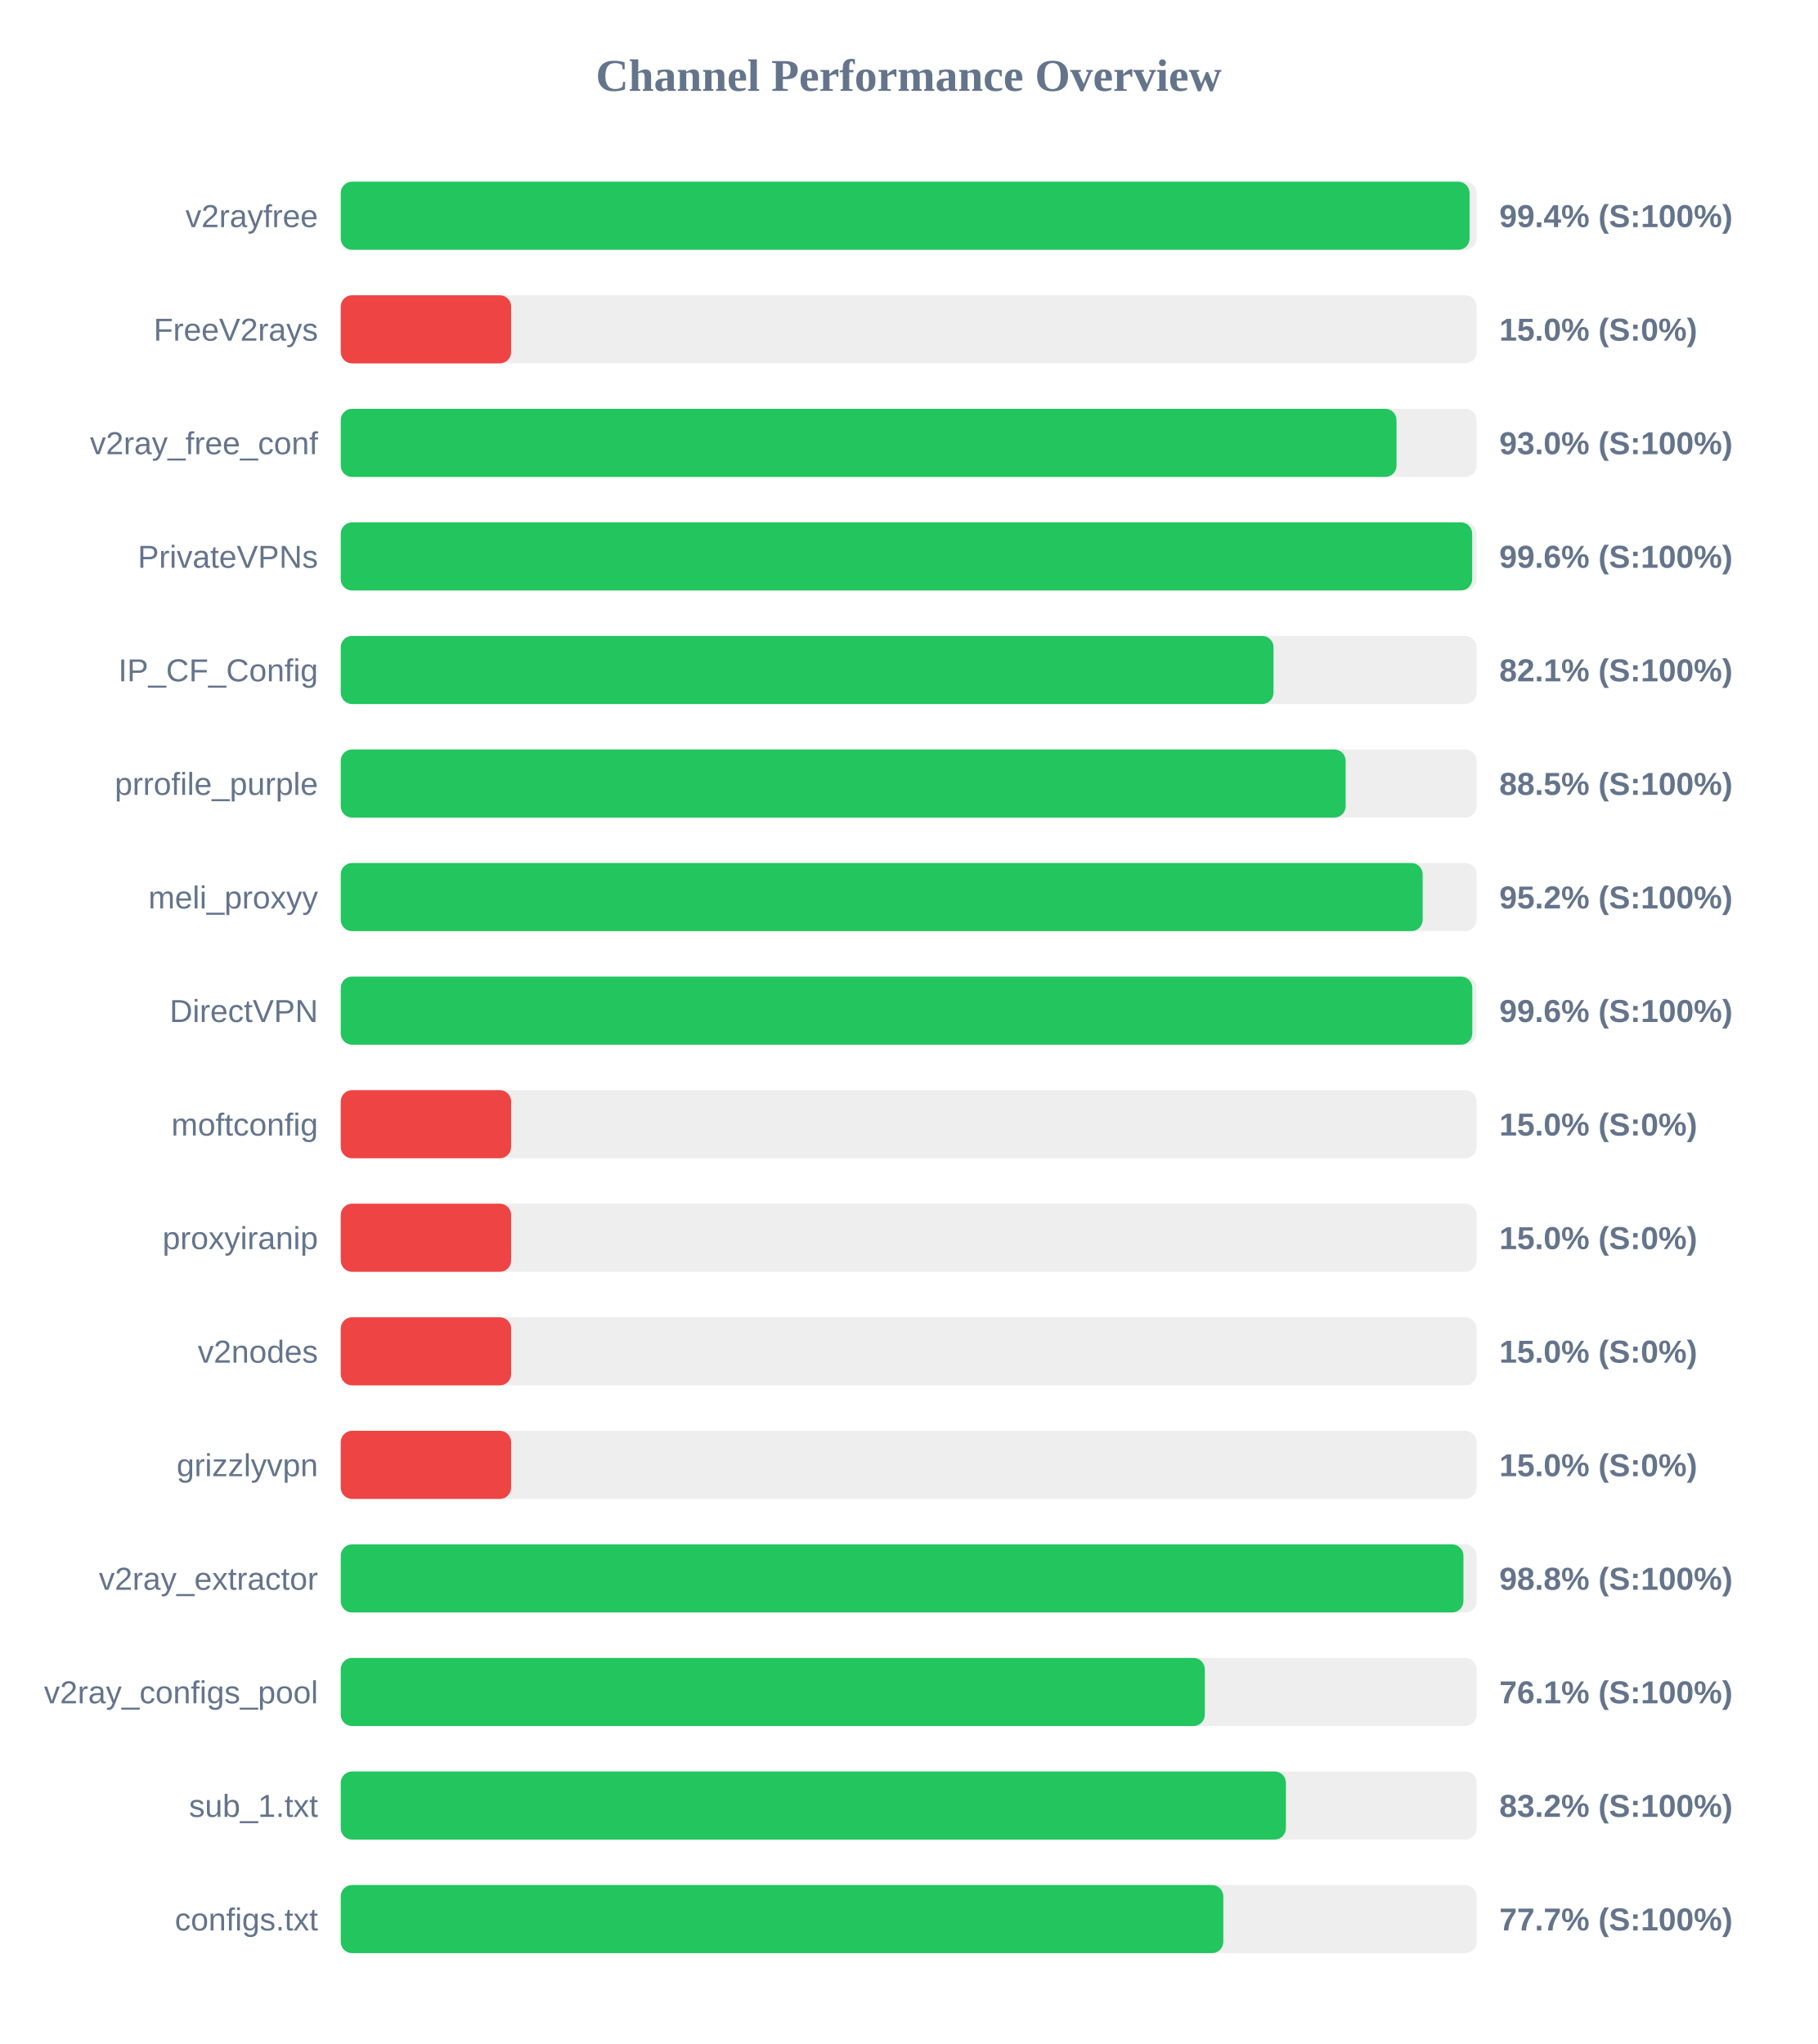
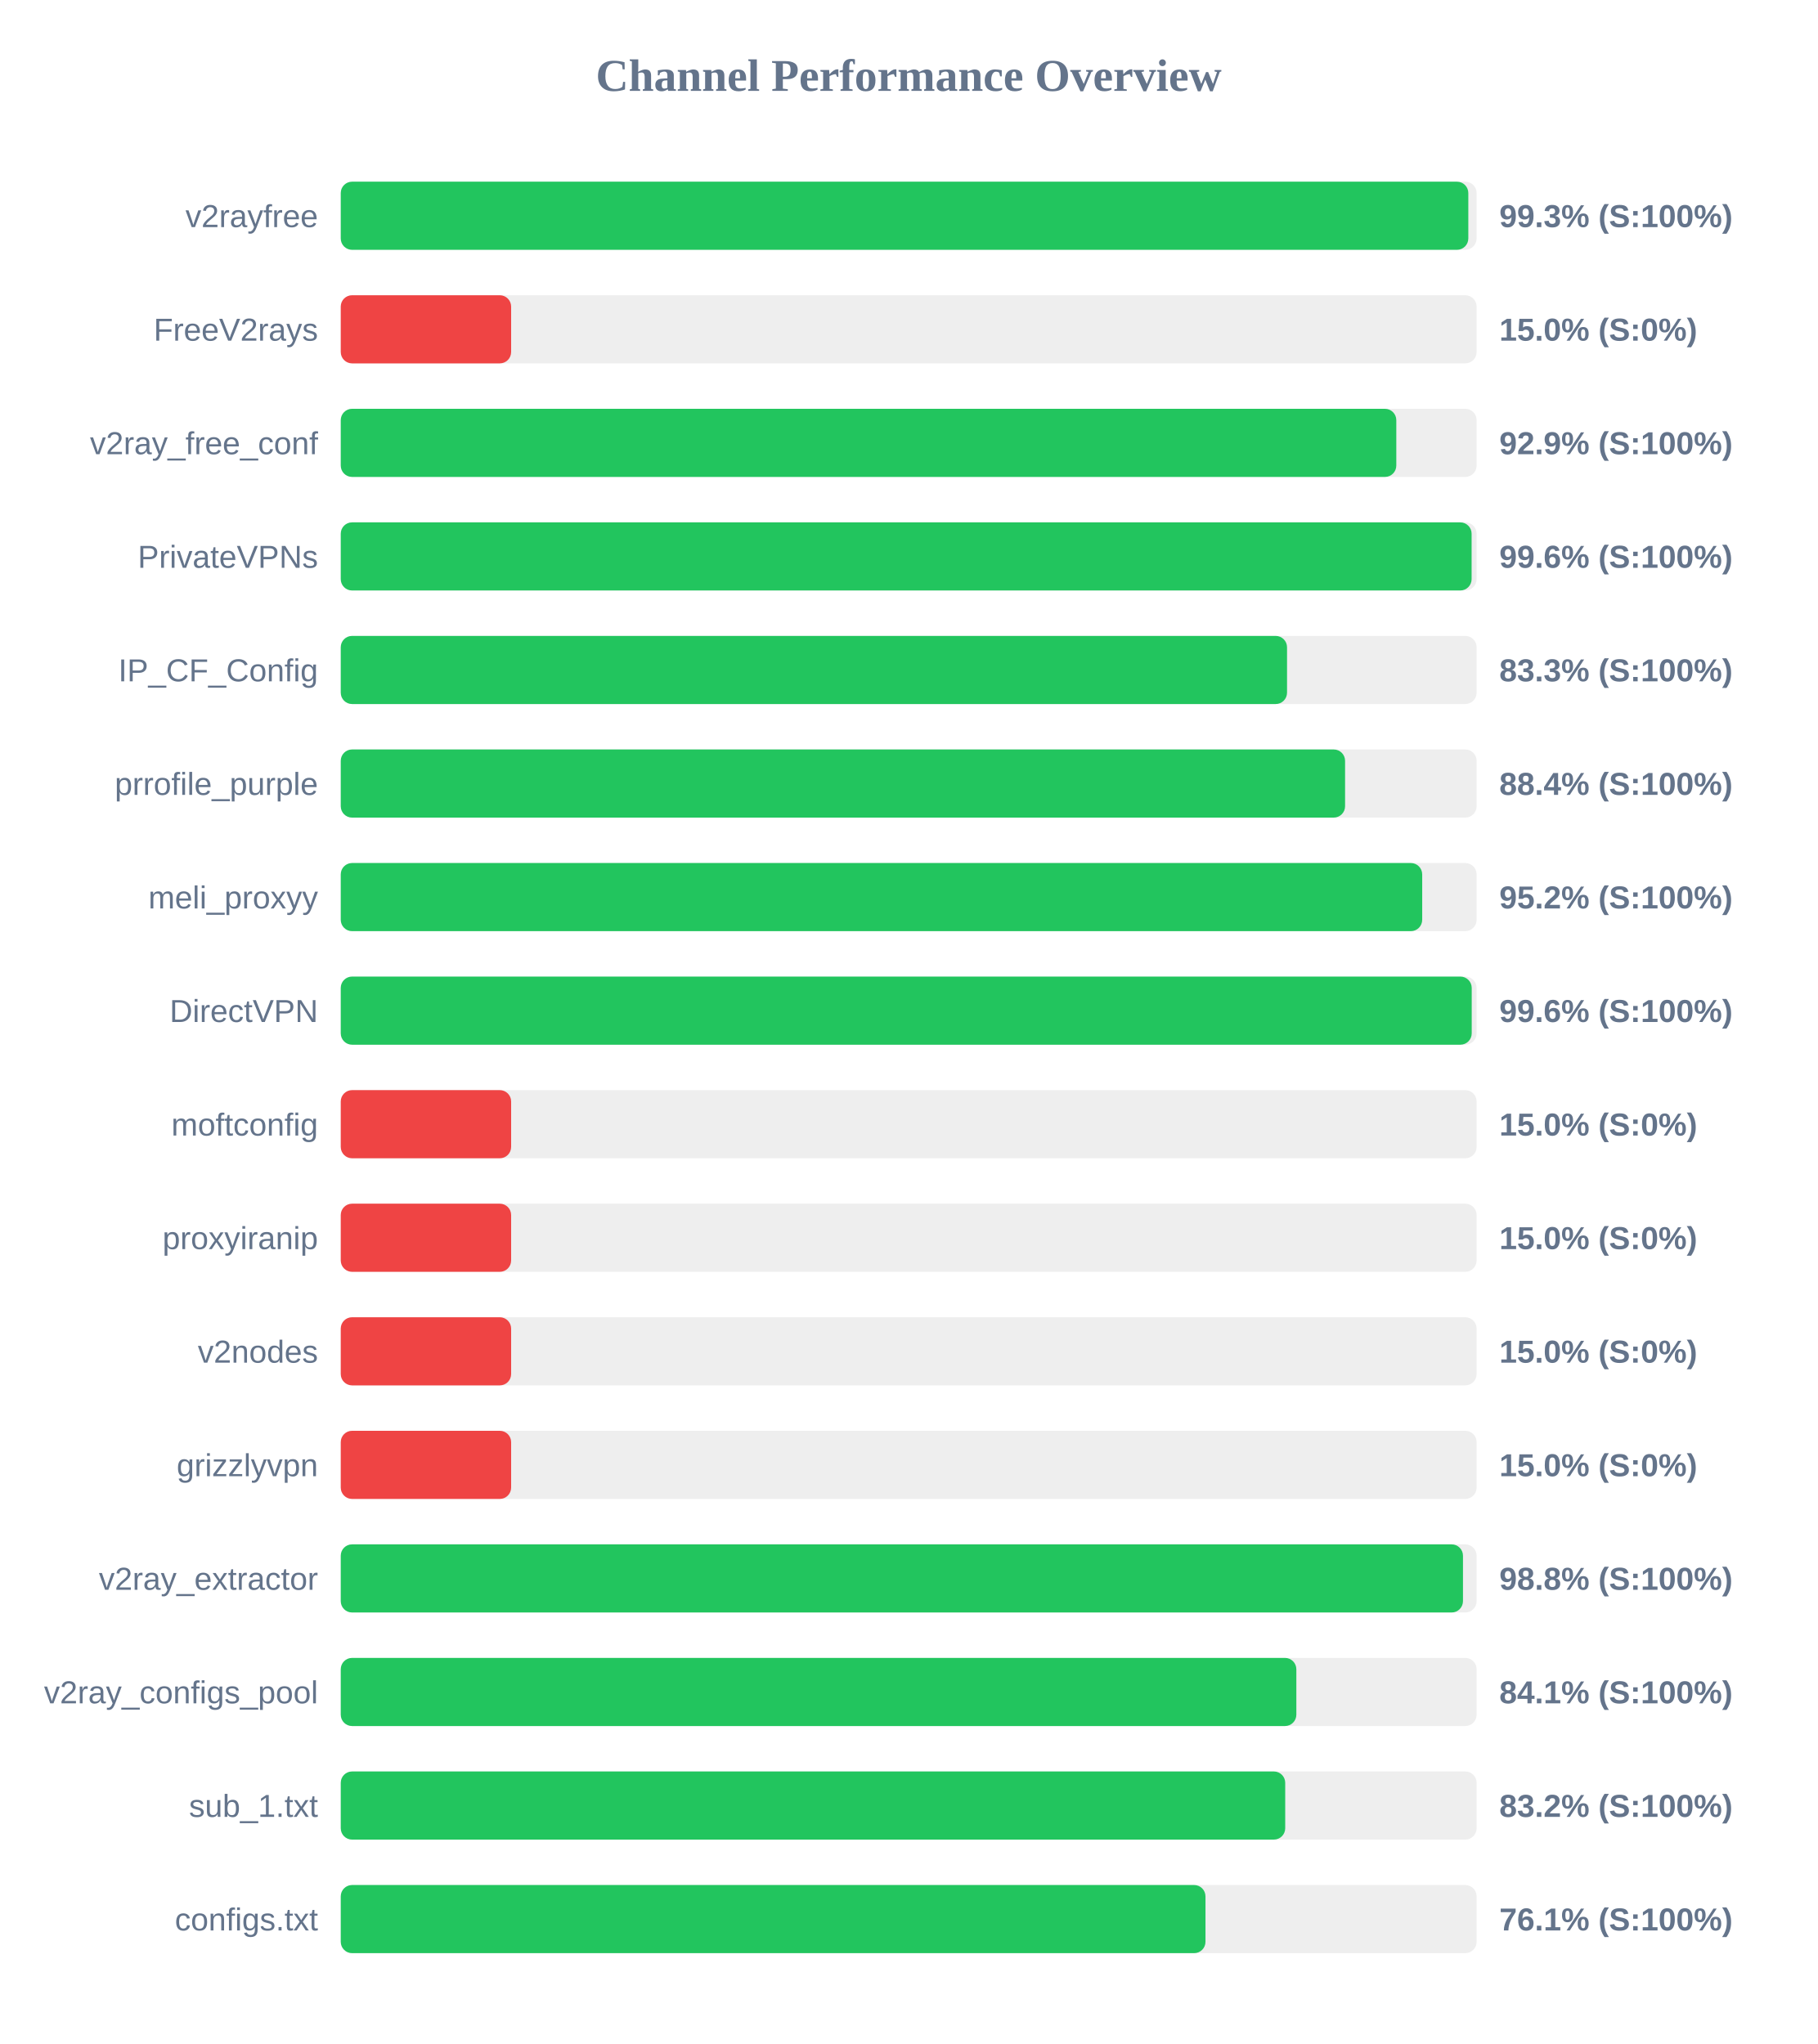
<svg xmlns="http://www.w3.org/2000/svg" width="800" height="900" version="1.1">
  <style>
        .row { font: 14px Arial; fill: #64748b; }
        .score { font: bold 14px Arial; fill: #64748b; }
    </style>
  <text x="400" y="40" text-anchor="middle" font-size="20px" font-weight="bold" fill="#64748b">Channel Performance Overview</text>
  <rect x="150" y="80" width="500" height="30" fill="#eee" rx="5" />
-   <rect x="150" y="80" width="496.9" height="30" fill="#22c55e" rx="5" />
+   <rect x="150" y="80" width="496.35" height="30" fill="#22c55e" rx="5" />
  <text x="140" y="100" text-anchor="end" class="row">v2rayfree</text>
-   <text x="660" y="100" text-anchor="start" class="score">99.4% (S:100%)</text>
+   <text x="660" y="100" text-anchor="start" class="score">99.3% (S:100%)</text>
  <rect x="150" y="130" width="500" height="30" fill="#eee" rx="5" />
  <rect x="150" y="130" width="75.0" height="30" fill="#ef4444" rx="5" />
  <text x="140" y="150" text-anchor="end" class="row">FreeV2rays</text>
  <text x="660" y="150" text-anchor="start" class="score">15.0% (S:0%)</text>
  <rect x="150" y="180" width="500" height="30" fill="#eee" rx="5" />
-   <rect x="150" y="180" width="464.75" height="30" fill="#22c55e" rx="5" />
+   <rect x="150" y="180" width="464.65" height="30" fill="#22c55e" rx="5" />
  <text x="140" y="200" text-anchor="end" class="row">v2ray_free_conf</text>
-   <text x="660" y="200" text-anchor="start" class="score">93.0% (S:100%)</text>
+   <text x="660" y="200" text-anchor="start" class="score">92.9% (S:100%)</text>
  <rect x="150" y="230" width="500" height="30" fill="#eee" rx="5" />
-   <rect x="150" y="230" width="498.05" height="30" fill="#22c55e" rx="5" />
+   <rect x="150" y="230" width="497.8" height="30" fill="#22c55e" rx="5" />
  <text x="140" y="250" text-anchor="end" class="row">PrivateVPNs</text>
  <text x="660" y="250" text-anchor="start" class="score">99.6% (S:100%)</text>
  <rect x="150" y="280" width="500" height="30" fill="#eee" rx="5" />
-   <rect x="150" y="280" width="410.6" height="30" fill="#22c55e" rx="5" />
+   <rect x="150" y="280" width="416.55" height="30" fill="#22c55e" rx="5" />
  <text x="140" y="300" text-anchor="end" class="row">IP_CF_Config</text>
-   <text x="660" y="300" text-anchor="start" class="score">82.1% (S:100%)</text>
+   <text x="660" y="300" text-anchor="start" class="score">83.3% (S:100%)</text>
  <rect x="150" y="330" width="500" height="30" fill="#eee" rx="5" />
-   <rect x="150" y="330" width="442.35" height="30" fill="#22c55e" rx="5" />
+   <rect x="150" y="330" width="442.1" height="30" fill="#22c55e" rx="5" />
  <text x="140" y="350" text-anchor="end" class="row">prrofile_purple</text>
-   <text x="660" y="350" text-anchor="start" class="score">88.5% (S:100%)</text>
+   <text x="660" y="350" text-anchor="start" class="score">88.4% (S:100%)</text>
  <rect x="150" y="380" width="500" height="30" fill="#eee" rx="5" />
-   <rect x="150" y="380" width="476.25" height="30" fill="#22c55e" rx="5" />
+   <rect x="150" y="380" width="476.05" height="30" fill="#22c55e" rx="5" />
  <text x="140" y="400" text-anchor="end" class="row">meli_proxyy</text>
  <text x="660" y="400" text-anchor="start" class="score">95.2% (S:100%)</text>
  <rect x="150" y="430" width="500" height="30" fill="#eee" rx="5" />
-   <rect x="150" y="430" width="498.1" height="30" fill="#22c55e" rx="5" />
+   <rect x="150" y="430" width="497.85" height="30" fill="#22c55e" rx="5" />
  <text x="140" y="450" text-anchor="end" class="row">DirectVPN</text>
  <text x="660" y="450" text-anchor="start" class="score">99.6% (S:100%)</text>
  <rect x="150" y="480" width="500" height="30" fill="#eee" rx="5" />
  <rect x="150" y="480" width="75.0" height="30" fill="#ef4444" rx="5" />
  <text x="140" y="500" text-anchor="end" class="row">moftconfig</text>
  <text x="660" y="500" text-anchor="start" class="score">15.0% (S:0%)</text>
  <rect x="150" y="530" width="500" height="30" fill="#eee" rx="5" />
  <rect x="150" y="530" width="75.0" height="30" fill="#ef4444" rx="5" />
  <text x="140" y="550" text-anchor="end" class="row">proxyiranip</text>
  <text x="660" y="550" text-anchor="start" class="score">15.0% (S:0%)</text>
  <rect x="150" y="580" width="500" height="30" fill="#eee" rx="5" />
  <rect x="150" y="580" width="75.0" height="30" fill="#ef4444" rx="5" />
  <text x="140" y="600" text-anchor="end" class="row">v2nodes</text>
  <text x="660" y="600" text-anchor="start" class="score">15.0% (S:0%)</text>
  <rect x="150" y="630" width="500" height="30" fill="#eee" rx="5" />
  <rect x="150" y="630" width="75.0" height="30" fill="#ef4444" rx="5" />
  <text x="140" y="650" text-anchor="end" class="row">grizzlyvpn</text>
  <text x="660" y="650" text-anchor="start" class="score">15.0% (S:0%)</text>
  <rect x="150" y="680" width="500" height="30" fill="#eee" rx="5" />
-   <rect x="150" y="680" width="494.2" height="30" fill="#22c55e" rx="5" />
+   <rect x="150" y="680" width="494.0" height="30" fill="#22c55e" rx="5" />
  <text x="140" y="700" text-anchor="end" class="row">v2ray_extractor</text>
  <text x="660" y="700" text-anchor="start" class="score">98.8% (S:100%)</text>
  <rect x="150" y="730" width="500" height="30" fill="#eee" rx="5" />
-   <rect x="150" y="730" width="380.35" height="30" fill="#22c55e" rx="5" />
+   <rect x="150" y="730" width="420.65" height="30" fill="#22c55e" rx="5" />
  <text x="140" y="750" text-anchor="end" class="row">v2ray_configs_pool</text>
-   <text x="660" y="750" text-anchor="start" class="score">76.1% (S:100%)</text>
+   <text x="660" y="750" text-anchor="start" class="score">84.1% (S:100%)</text>
  <rect x="150" y="780" width="500" height="30" fill="#eee" rx="5" />
-   <rect x="150" y="780" width="416.05" height="30" fill="#22c55e" rx="5" />
+   <rect x="150" y="780" width="415.75" height="30" fill="#22c55e" rx="5" />
  <text x="140" y="800" text-anchor="end" class="row">sub_1.txt</text>
  <text x="660" y="800" text-anchor="start" class="score">83.2% (S:100%)</text>
  <rect x="150" y="830" width="500" height="30" fill="#eee" rx="5" />
-   <rect x="150" y="830" width="388.5" height="30" fill="#22c55e" rx="5" />
+   <rect x="150" y="830" width="380.65" height="30" fill="#22c55e" rx="5" />
  <text x="140" y="850" text-anchor="end" class="row">configs.txt</text>
-   <text x="660" y="850" text-anchor="start" class="score">77.7% (S:100%)</text>
+   <text x="660" y="850" text-anchor="start" class="score">76.1% (S:100%)</text>
</svg>
